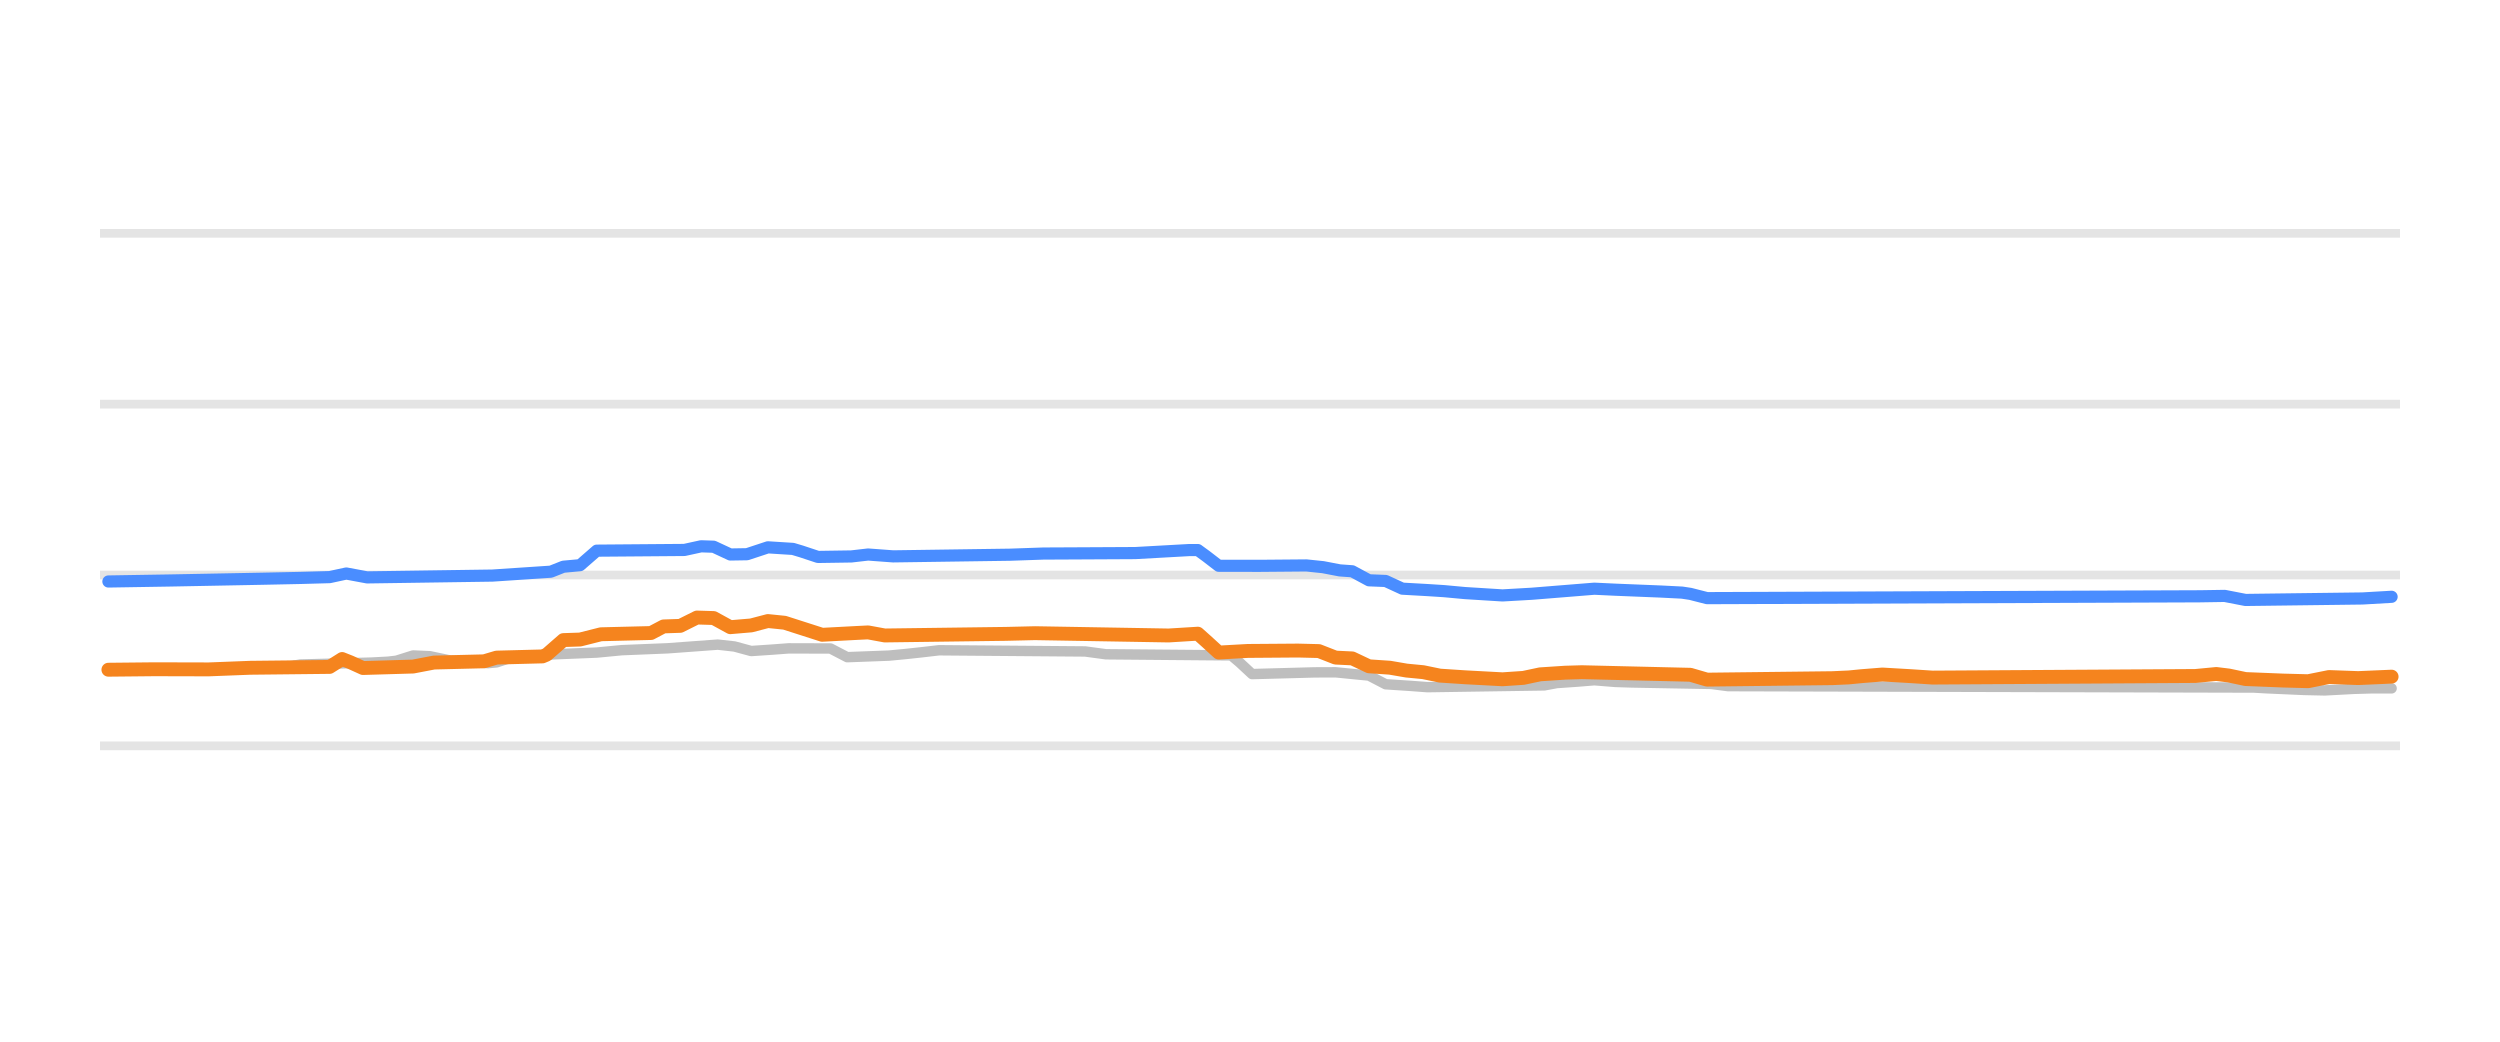
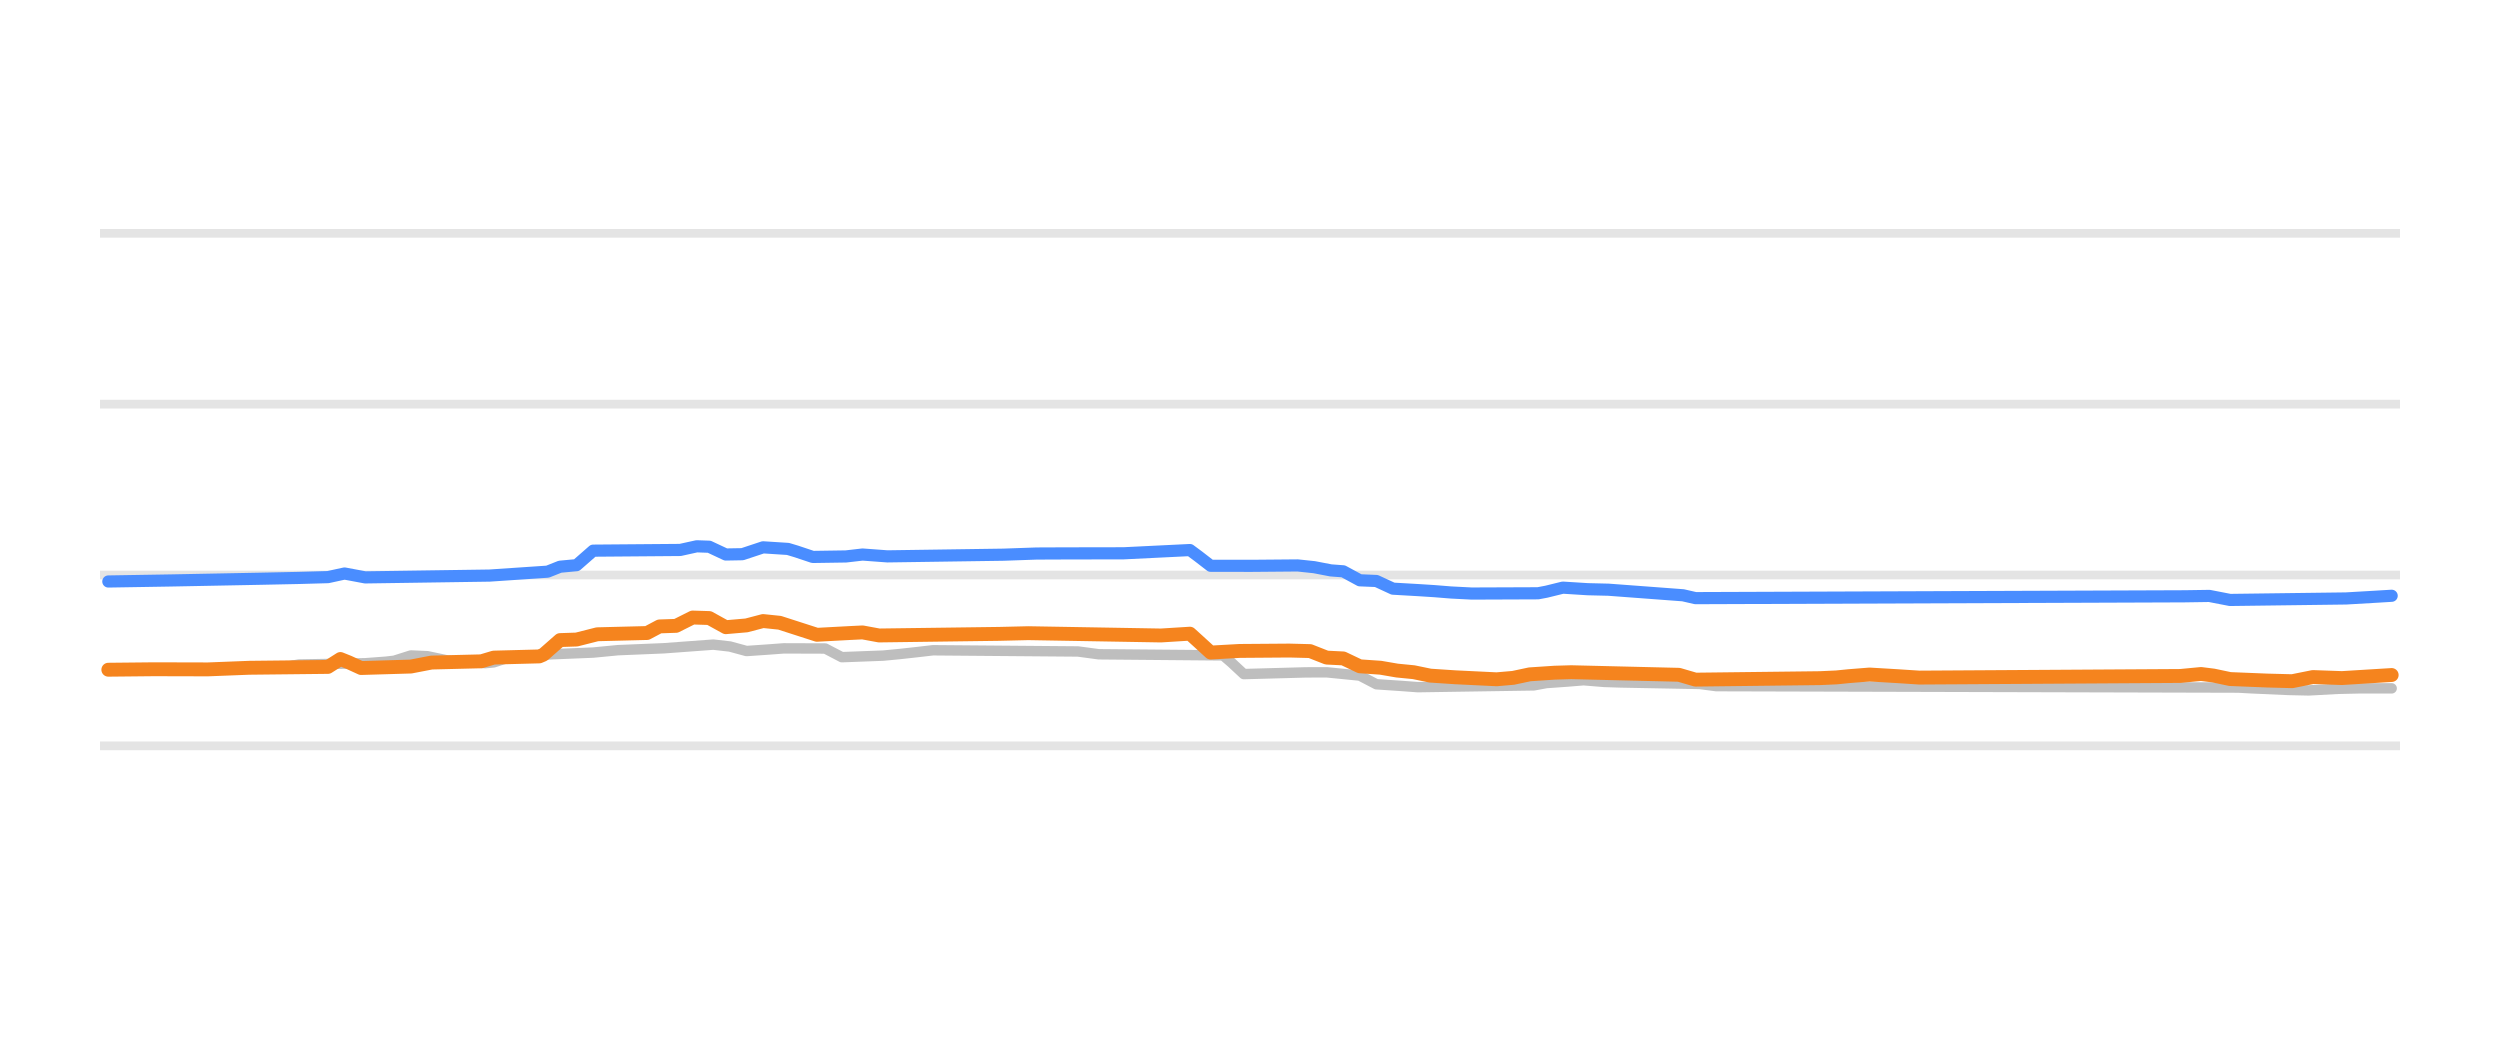
<svg xmlns="http://www.w3.org/2000/svg" width="144pt" height="60pt" viewBox="0 0 144 60" version="1.1">
  <defs>
    <style type="text/css">*{stroke-linejoin: round; stroke-linecap: butt}</style>
  </defs>
  <g id="figure_1">
    <g id="patch_1">
      <path d="M 0 60  L 144 60  L 144 0  L 0 0  L 0 60  z " style="fill: none; opacity: 0" />
    </g>
    <g id="axes_1">
      <g id="patch_2">
        <path d="M 5.76 52.8  L 138.24 52.8  L 138.24 3.6  L 5.76 3.6  L 5.76 52.8  z " style="fill: none" />
      </g>
      <g id="matplotlib.axis_1" />
      <g id="matplotlib.axis_2" />
      <g id="line2d_1">
-         <path d="M 5.76 42.96  L 138.24 42.96  " clip-path="url(#p9894347d84)" style="fill: none; stroke: #b2b2b2; stroke-opacity: 0.35; stroke-width: 0.5; stroke-linecap: square" />
+         <path d="M 5.76 42.96  L 138.24 42.96  " clip-path="url(#p69478a13c1)" style="fill: none; stroke: #b2b2b2; stroke-opacity: 0.35; stroke-width: 0.5; stroke-linecap: square" />
      </g>
      <g id="line2d_2">
-         <path d="M 5.76 33.12  L 138.24 33.12  " clip-path="url(#p9894347d84)" style="fill: none; stroke: #b2b2b2; stroke-opacity: 0.35; stroke-width: 0.5; stroke-linecap: square" />
+         <path d="M 5.76 33.12  L 138.24 33.12  " clip-path="url(#p69478a13c1)" style="fill: none; stroke: #b2b2b2; stroke-opacity: 0.35; stroke-width: 0.5; stroke-linecap: square" />
      </g>
      <g id="line2d_3">
-         <path d="M 5.76 23.28  L 138.24 23.28  " clip-path="url(#p9894347d84)" style="fill: none; stroke: #b2b2b2; stroke-opacity: 0.35; stroke-width: 0.5; stroke-linecap: square" />
+         <path d="M 5.76 23.28  L 138.24 23.28  " clip-path="url(#p69478a13c1)" style="fill: none; stroke: #b2b2b2; stroke-opacity: 0.35; stroke-width: 0.5; stroke-linecap: square" />
      </g>
      <g id="line2d_4">
-         <path d="M 5.76 13.44  L 138.24 13.44  " clip-path="url(#p9894347d84)" style="fill: none; stroke: #b2b2b2; stroke-opacity: 0.35; stroke-width: 0.5; stroke-linecap: square" />
+         <path d="M 5.76 13.44  L 138.24 13.44  " clip-path="url(#p69478a13c1)" style="fill: none; stroke: #b2b2b2; stroke-opacity: 0.35; stroke-width: 0.5; stroke-linecap: square" />
      </g>
      <g id="line2d_5">
-         <path d="M 6.244 38.581  L 16.101 38.478  L 17.303 38.276  L 21.39 38.165  L 22.352 38.114  L 22.833 38.058  L 23.795 37.755  L 24.756 37.797  L 25.958 38.05  L 27.161 38.143  L 28.122 38.197  L 28.603 38.153  L 29.565 37.838  L 31.007 37.745  L 31.969 37.686  L 34.373 37.588  L 35.816 37.45  L 38.461 37.342  L 41.346 37.13  L 42.307 37.238  L 43.269 37.499  L 44.471 37.418  L 45.433 37.346  L 47.837 37.353  L 48.799 37.853  L 51.203 37.763  L 52.165 37.671  L 53.127 37.567  L 54.088 37.455  L 62.503 37.524  L 63.705 37.686  L 70.918 37.75  L 71.399 38.157  L 72.12 38.827  L 75.727 38.729  L 76.929 38.724  L 78.371 38.867  L 78.852 38.913  L 79.814 39.413  L 81.256 39.508  L 82.218 39.58  L 88.95 39.478  L 89.671 39.344  L 90.873 39.26  L 91.835 39.181  L 93.037 39.278  L 93.999 39.309  L 98.567 39.394  L 99.529 39.521  L 129.822 39.603  L 130.544 39.644  L 132.708 39.74  L 133.91 39.767  L 135.593 39.677  L 136.554 39.649  L 137.756 39.649  L 137.756 39.649  " clip-path="url(#p9894347d84)" style="fill: none; stroke: #bebebe; stroke-width: 0.6; stroke-linecap: round" />
+         <path d="M 6.24 38.581  L 16.026 38.478  L 17.22 38.276  L 21.039 38.203  L 22.232 38.114  L 22.71 38.058  L 23.665 37.755  L 24.619 37.797  L 25.813 38.05  L 27.006 38.143  L 27.961 38.197  L 28.438 38.153  L 29.393 37.838  L 30.825 37.745  L 31.78 37.686  L 34.167 37.588  L 35.599 37.45  L 38.225 37.341  L 41.089 37.13  L 42.044 37.239  L 42.999 37.499  L 44.192 37.417  L 45.147 37.346  L 47.534 37.354  L 48.489 37.853  L 50.876 37.763  L 51.83 37.671  L 52.785 37.566  L 53.74 37.455  L 62.094 37.525  L 63.288 37.686  L 70.448 37.75  L 70.926 38.16  L 71.642 38.827  L 75.222 38.729  L 76.416 38.725  L 77.848 38.867  L 78.325 38.915  L 79.28 39.413  L 80.712 39.509  L 81.667 39.58  L 88.35 39.477  L 89.067 39.344  L 90.26 39.259  L 91.215 39.181  L 92.408 39.278  L 93.363 39.309  L 97.898 39.395  L 98.853 39.521  L 128.928 39.604  L 129.644 39.644  L 131.793 39.74  L 132.986 39.767  L 134.657 39.676  L 135.85 39.649  L 137.76 39.649  L 137.76 39.649  " clip-path="url(#p69478a13c1)" style="fill: none; stroke: #bebebe; stroke-width: 0.6; stroke-linecap: round" />
      </g>
      <g id="line2d_6">
-         <path d="M 6.244 33.494  L 9.85 33.435  L 15.139 33.334  L 17.303 33.289  L 18.986 33.242  L 19.948 33.034  L 21.15 33.258  L 28.363 33.153  L 31.729 32.929  L 32.45 32.643  L 33.412 32.555  L 34.373 31.718  L 39.422 31.677  L 40.384 31.467  L 41.105 31.491  L 42.067 31.939  L 43.029 31.923  L 44.231 31.526  L 45.673 31.617  L 46.154 31.761  L 47.116 32.08  L 49.039 32.051  L 50.001 31.94  L 51.444 32.047  L 58.176 31.951  L 60.099 31.884  L 61.782 31.876  L 65.388 31.857  L 68.514 31.683  L 68.995 31.683  L 69.476 32.034  L 70.197 32.589  L 72.601 32.592  L 75.246 32.569  L 76.207 32.669  L 77.169 32.854  L 77.89 32.906  L 78.852 33.425  L 79.814 33.464  L 80.776 33.907  L 82.218 33.988  L 83.18 34.05  L 84.382 34.161  L 86.546 34.296  L 88.229 34.2  L 91.835 33.909  L 93.037 33.966  L 95.682 34.073  L 96.884 34.134  L 97.365 34.207  L 98.327 34.453  L 126.697 34.347  L 128.139 34.324  L 129.342 34.557  L 136.074 34.472  L 137.756 34.375  L 137.756 34.375  " clip-path="url(#p9894347d84)" style="fill: none; stroke: #4a8dff; stroke-width: 0.7; stroke-linecap: round" />
+         <path d="M 6.24 33.494  L 9.82 33.435  L 15.072 33.334  L 17.22 33.289  L 18.891 33.242  L 19.846 33.034  L 21.039 33.258  L 28.2 33.153  L 31.541 32.928  L 32.258 32.643  L 33.212 32.554  L 34.167 31.718  L 39.18 31.677  L 40.134 31.467  L 40.851 31.492  L 41.805 31.939  L 42.76 31.922  L 43.954 31.526  L 45.386 31.618  L 45.863 31.761  L 46.818 32.08  L 48.727 32.051  L 49.682 31.941  L 51.114 32.047  L 57.798 31.95  L 59.707 31.883  L 61.378 31.876  L 64.72 31.87  L 68.539 31.683  L 69.016 32.036  L 69.732 32.589  L 72.119 32.592  L 74.745 32.569  L 75.7 32.67  L 76.655 32.854  L 77.371 32.908  L 78.325 33.425  L 79.28 33.465  L 80.235 33.907  L 81.667 33.989  L 82.622 34.05  L 83.577 34.127  L 84.77 34.188  L 88.589 34.173  L 89.067 34.083  L 90.021 33.848  L 91.454 33.938  L 92.647 33.967  L 96.943 34.288  L 97.66 34.453  L 125.825 34.347  L 127.257 34.325  L 128.451 34.557  L 135.134 34.471  L 136.805 34.374  L 137.76 34.316  L 137.76 34.316  " clip-path="url(#p69478a13c1)" style="fill: none; stroke: #4a8dff; stroke-width: 0.7; stroke-linecap: round" />
      </g>
      <g id="line2d_7">
-         <path d="M 6.244 38.576  L 8.888 38.549  L 12.014 38.557  L 14.418 38.464  L 18.986 38.414  L 19.707 37.959  L 20.188 38.15  L 20.909 38.478  L 23.795 38.393  L 24.997 38.163  L 27.882 38.092  L 28.603 37.878  L 31.248 37.809  L 31.488 37.709  L 32.45 36.869  L 33.412 36.837  L 34.614 36.534  L 37.499 36.462  L 38.22 36.082  L 39.182 36.05  L 40.144 35.57  L 41.105 35.599  L 42.067 36.126  L 43.269 36.024  L 44.231 35.772  L 45.193 35.87  L 47.356 36.564  L 49.28 36.462  L 50.001 36.426  L 50.963 36.603  L 57.935 36.511  L 59.618 36.471  L 67.312 36.604  L 68.995 36.5  L 69.476 36.929  L 70.197 37.587  L 71.88 37.494  L 74.765 37.472  L 75.967 37.502  L 76.929 37.878  L 77.89 37.924  L 78.852 38.379  L 80.054 38.46  L 81.016 38.625  L 81.978 38.718  L 82.939 38.916  L 84.382 39.011  L 86.546 39.127  L 87.748 39.046  L 88.71 38.842  L 90.152 38.747  L 91.114 38.719  L 97.365 38.867  L 98.327 39.147  L 105.539 39.063  L 106.501 39.019  L 107.222 38.948  L 108.425 38.852  L 110.108 38.95  L 111.31 39.029  L 126.456 38.937  L 127.659 38.822  L 128.38 38.91  L 129.342 39.113  L 131.505 39.2  L 132.948 39.238  L 134.15 38.997  L 135.833 39.058  L 137.756 38.975  L 137.756 38.975  " clip-path="url(#p9894347d84)" style="fill: none; stroke: #f5841e; stroke-width: 0.8; stroke-linecap: round" />
+         <path d="M 6.24 38.576  L 8.866 38.549  L 11.969 38.557  L 14.356 38.464  L 18.891 38.414  L 19.607 37.959  L 20.084 38.15  L 20.8 38.478  L 23.665 38.393  L 24.858 38.163  L 27.722 38.092  L 28.438 37.878  L 31.064 37.809  L 31.303 37.708  L 32.258 36.869  L 33.212 36.837  L 34.406 36.534  L 37.27 36.462  L 37.986 36.082  L 38.941 36.049  L 39.896 35.57  L 40.851 35.599  L 41.805 36.126  L 42.999 36.023  L 43.954 35.772  L 44.908 35.871  L 47.057 36.564  L 48.966 36.462  L 49.682 36.427  L 50.637 36.603  L 57.559 36.511  L 59.23 36.471  L 66.868 36.604  L 68.539 36.5  L 69.016 36.932  L 69.732 37.587  L 71.403 37.494  L 74.268 37.472  L 75.461 37.503  L 76.416 37.878  L 77.371 37.925  L 78.325 38.379  L 79.519 38.461  L 80.474 38.625  L 81.428 38.719  L 82.383 38.916  L 83.815 39.011  L 86.202 39.127  L 87.157 39.045  L 88.112 38.842  L 89.544 38.747  L 90.499 38.719  L 96.705 38.868  L 97.66 39.147  L 104.82 39.062  L 105.775 39.019  L 106.491 38.947  L 107.685 38.852  L 109.355 38.951  L 110.549 39.029  L 125.587 38.936  L 126.78 38.822  L 127.496 38.912  L 128.451 39.113  L 130.599 39.2  L 132.031 39.237  L 133.225 38.998  L 134.896 39.057  L 137.76 38.881  L 137.76 38.881  " clip-path="url(#p69478a13c1)" style="fill: none; stroke: #f5841e; stroke-width: 0.8; stroke-linecap: round" />
      </g>
    </g>
  </g>
  <defs>
-     <clipPath id="p9894347d84">
+     <clipPath id="p69478a13c1">
      <rect x="5.76" y="3.6" width="132.48" height="49.2" />
    </clipPath>
  </defs>
</svg>
